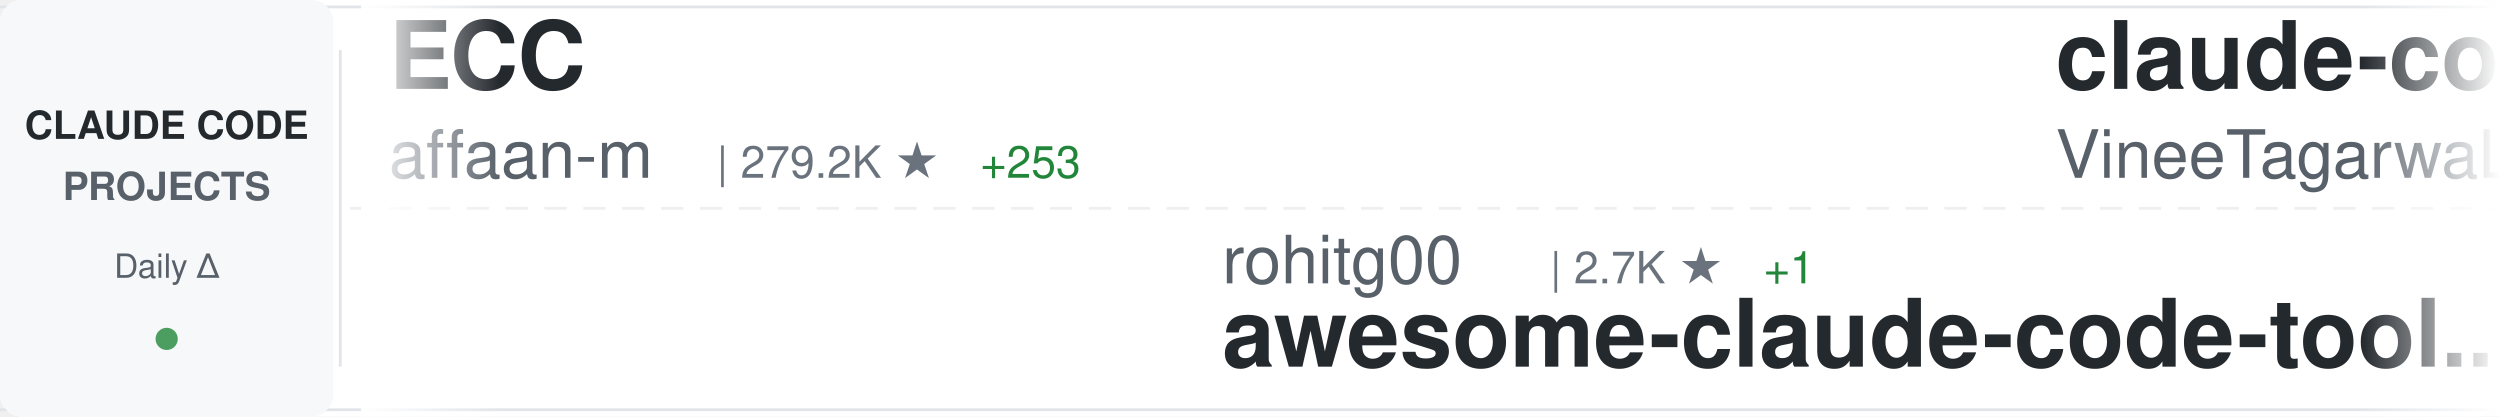
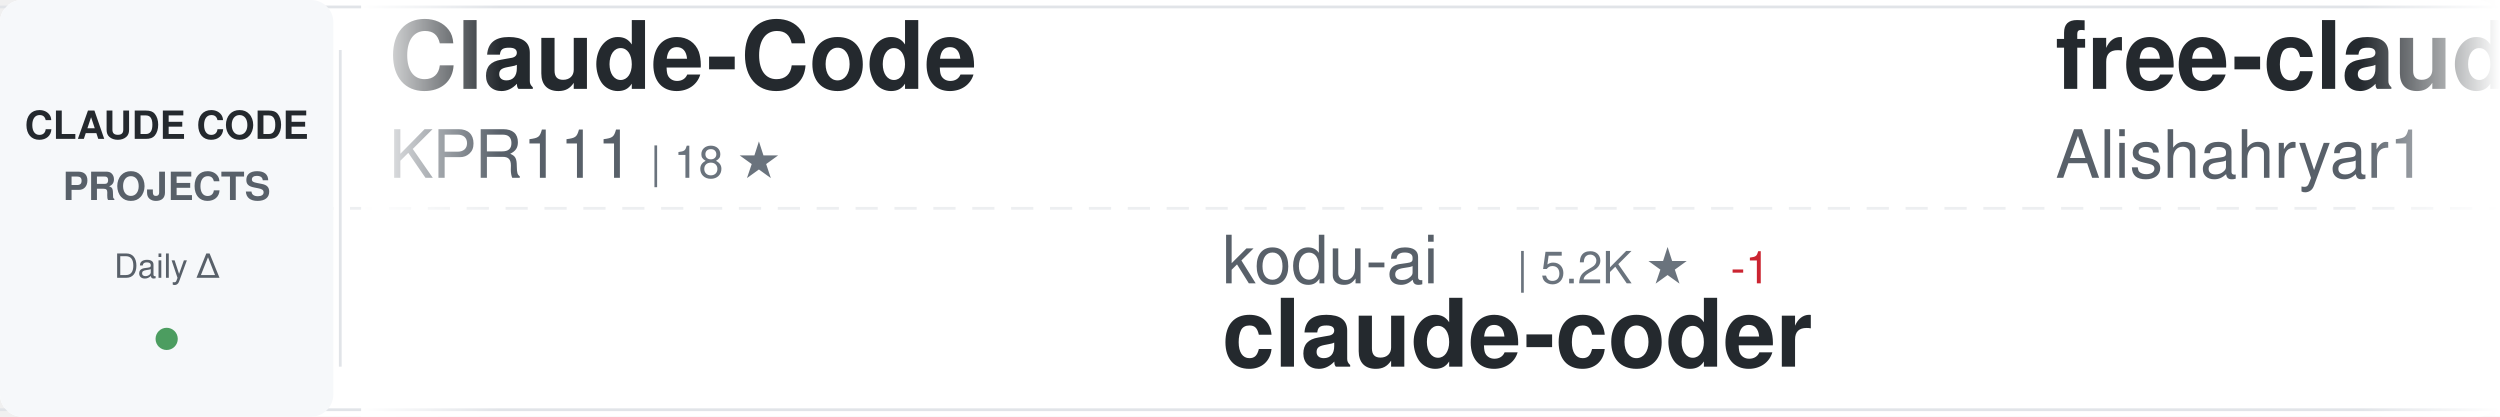
<svg xmlns="http://www.w3.org/2000/svg" width="900" height="150">
  <defs>
    <linearGradient id="awesomeLeftFade" x1="0%" y1="0%" x2="100%" y2="0%">
      <stop offset="0%" style="stop-color:#ffffff;stop-opacity:1" />
      <stop offset="100%" style="stop-color:#ffffff;stop-opacity:0" />
    </linearGradient>
    <linearGradient id="awesomeRightFade" x1="0%" y1="0%" x2="100%" y2="0%">
      <stop offset="0%" style="stop-color:#ffffff;stop-opacity:0" />
      <stop offset="100%" style="stop-color:#ffffff;stop-opacity:1" />
    </linearGradient>
  </defs>
  <rect width="900" height="150" fill="#ffffff" rx="8" />
  <rect x="0" y="2" width="900" height="1" fill="#e1e4e8" />
  <rect x="0" y="147" width="900" height="1" fill="#e1e4e8" />
  <line x1="0" y1="75" x2="900" y2="75" stroke="#e1e4e8" stroke-width="1" stroke-dasharray="8 6" opacity="0.6" />
  <rect x="0" y="0" width="120" height="150" fill="#f6f8fa" rx="8" />
  <text x="60" y="50" font-family="-apple-system, BlinkMacSystemFont, 'Segoe UI', Helvetica, Arial, sans-serif" font-size="14" font-weight="600" fill="#24292e" text-anchor="middle">CLAUDE CODE</text>
  <text x="60" y="72" font-family="-apple-system, BlinkMacSystemFont, 'Segoe UI', Helvetica, Arial, sans-serif" font-size="14" font-weight="600" fill="#586069" text-anchor="middle">PROJECTS</text>
  <text x="60" y="100" font-family="-apple-system, BlinkMacSystemFont, 'Segoe UI', Helvetica, Arial, sans-serif" font-size="12" font-weight="500" fill="#586069" text-anchor="middle">Daily Δ</text>
  <circle cx="60" cy="122" r="4" fill="#22863a" opacity="0.8" />
  <rect x="122" y="18" width="1" height="114" fill="#e1e4e8" />
  <clipPath id="awesomeTickerClip">
    <rect x="130" y="0" width="770" height="150" />
  </clipPath>
  <g clip-path="url(#awesomeTickerClip)">
    <g id="awesomeTickerItems">
      <animateTransform attributeName="transform" attributeType="XML" type="translate" from="0 0" to="-3000 0" dur="54s" repeatCount="indefinite" />
      <g transform="translate(0, 0)">
-         <text x="140" y="32" font-family="-apple-system, BlinkMacSystemFont, 'Segoe UI', Helvetica, Arial, sans-serif" font-size="34" font-weight="600" fill="#24292e">ECC</text>
-         <text x="140" y="64" font-family="-apple-system, BlinkMacSystemFont, 'Segoe UI', Helvetica, Arial, sans-serif" font-size="24" font-weight="400" fill="#586069">affaan-m</text>
-         <text x="258" y="64" font-family="-apple-system, BlinkMacSystemFont, 'Segoe UI', Helvetica, Arial, sans-serif" font-size="16" font-weight="500" fill="#6a737d">| 279.2K ★</text>
-         <text x="353" y="64" font-family="-apple-system, BlinkMacSystemFont, 'Segoe UI', Helvetica, Arial, sans-serif" font-size="16" font-weight="500" fill="#22863a"> +253</text>
+         <text x="140" y="32" font-family="-apple-system, BlinkMacSystemFont, 'Segoe UI', Helvetica, Arial, sans-serif" font-size="34" font-weight="600" fill="#24292e">Claude-Code</text>
+         <text x="140" y="64" font-family="-apple-system, BlinkMacSystemFont, 'Segoe UI', Helvetica, Arial, sans-serif" font-size="24" font-weight="400" fill="#586069">KPR111</text>
+         <text x="234" y="64" font-family="-apple-system, BlinkMacSystemFont, 'Segoe UI', Helvetica, Arial, sans-serif" font-size="16" font-weight="500" fill="#6a737d">| 18 ★</text>
      </g>
      <g transform="translate(300, 0)">
-         <text x="140" y="102" font-family="-apple-system, BlinkMacSystemFont, 'Segoe UI', Helvetica, Arial, sans-serif" font-size="24" font-weight="400" fill="#586069">rohitg00</text>
-         <text x="258" y="102" font-family="-apple-system, BlinkMacSystemFont, 'Segoe UI', Helvetica, Arial, sans-serif" font-size="16" font-weight="500" fill="#6a737d">| 2.7K ★</text>
-         <text x="335" y="102" font-family="-apple-system, BlinkMacSystemFont, 'Segoe UI', Helvetica, Arial, sans-serif" font-size="16" font-weight="500" fill="#22863a"> +1</text>
-         <text x="140" y="132" font-family="-apple-system, BlinkMacSystemFont, 'Segoe UI', Helvetica, Arial, sans-serif" font-size="34" font-weight="600" fill="#24292e">awesome-claude-code-tool...</text>
+         <text x="140" y="102" font-family="-apple-system, BlinkMacSystemFont, 'Segoe UI', Helvetica, Arial, sans-serif" font-size="24" font-weight="400" fill="#586069">kodu-ai</text>
+         <text x="246" y="102" font-family="-apple-system, BlinkMacSystemFont, 'Segoe UI', Helvetica, Arial, sans-serif" font-size="16" font-weight="500" fill="#6a737d">| 5.2K ★</text>
+         <text x="323" y="102" font-family="-apple-system, BlinkMacSystemFont, 'Segoe UI', Helvetica, Arial, sans-serif" font-size="16" font-weight="500" fill="#cb2431"> -1</text>
+         <text x="140" y="132" font-family="-apple-system, BlinkMacSystemFont, 'Segoe UI', Helvetica, Arial, sans-serif" font-size="34" font-weight="600" fill="#24292e">claude-coder</text>
      </g>
      <g transform="translate(600, 0)">
-         <text x="140" y="32" font-family="-apple-system, BlinkMacSystemFont, 'Segoe UI', Helvetica, Arial, sans-serif" font-size="34" font-weight="600" fill="#24292e">claude-code</text>
-         <text x="140" y="64" font-family="-apple-system, BlinkMacSystemFont, 'Segoe UI', Helvetica, Arial, sans-serif" font-size="24" font-weight="400" fill="#586069">VineeTagarwaL-code</text>
-         <text x="378" y="64" font-family="-apple-system, BlinkMacSystemFont, 'Segoe UI', Helvetica, Arial, sans-serif" font-size="16" font-weight="500" fill="#6a737d">| 273 ★</text>
+         <text x="140" y="32" font-family="-apple-system, BlinkMacSystemFont, 'Segoe UI', Helvetica, Arial, sans-serif" font-size="34" font-weight="600" fill="#24292e">free-claude-code</text>
+         <text x="140" y="64" font-family="-apple-system, BlinkMacSystemFont, 'Segoe UI', Helvetica, Arial, sans-serif" font-size="24" font-weight="400" fill="#586069">Alishahryar1</text>
+         <text x="306" y="64" font-family="-apple-system, BlinkMacSystemFont, 'Segoe UI', Helvetica, Arial, sans-serif" font-size="16" font-weight="500" fill="#6a737d">| 60.5K ★</text>
+         <text x="392" y="64" font-family="-apple-system, BlinkMacSystemFont, 'Segoe UI', Helvetica, Arial, sans-serif" font-size="16" font-weight="500" fill="#22863a"> +49</text>
      </g>
      <g transform="translate(900, 0)">
-         <text x="140" y="102" font-family="-apple-system, BlinkMacSystemFont, 'Segoe UI', Helvetica, Arial, sans-serif" font-size="24" font-weight="400" fill="#586069">sugyan</text>
-         <text x="234" y="102" font-family="-apple-system, BlinkMacSystemFont, 'Segoe UI', Helvetica, Arial, sans-serif" font-size="16" font-weight="500" fill="#6a737d">| 1.1K ★</text>
-         <text x="140" y="132" font-family="-apple-system, BlinkMacSystemFont, 'Segoe UI', Helvetica, Arial, sans-serif" font-size="34" font-weight="600" fill="#24292e">claude-code-webui</text>
+         <text x="140" y="102" font-family="-apple-system, BlinkMacSystemFont, 'Segoe UI', Helvetica, Arial, sans-serif" font-size="24" font-weight="400" fill="#586069">zstmfhy</text>
+         <text x="246" y="102" font-family="-apple-system, BlinkMacSystemFont, 'Segoe UI', Helvetica, Arial, sans-serif" font-size="16" font-weight="500" fill="#6a737d">| 188 ★</text>
+         <text x="140" y="132" font-family="-apple-system, BlinkMacSystemFont, 'Segoe UI', Helvetica, Arial, sans-serif" font-size="34" font-weight="600" fill="#24292e">Claude-code</text>
      </g>
      <g transform="translate(1200, 0)">
-         <text x="140" y="32" font-family="-apple-system, BlinkMacSystemFont, 'Segoe UI', Helvetica, Arial, sans-serif" font-size="34" font-weight="600" fill="#24292e">claude-code</text>
-         <text x="140" y="64" font-family="-apple-system, BlinkMacSystemFont, 'Segoe UI', Helvetica, Arial, sans-serif" font-size="24" font-weight="400" fill="#586069">alex000kim</text>
-         <text x="282" y="64" font-family="-apple-system, BlinkMacSystemFont, 'Segoe UI', Helvetica, Arial, sans-serif" font-size="16" font-weight="500" fill="#6a737d">| 236 ★</text>
+         <text x="140" y="32" font-family="-apple-system, BlinkMacSystemFont, 'Segoe UI', Helvetica, Arial, sans-serif" font-size="34" font-weight="600" fill="#24292e">claude-code-webui</text>
+         <text x="140" y="64" font-family="-apple-system, BlinkMacSystemFont, 'Segoe UI', Helvetica, Arial, sans-serif" font-size="24" font-weight="400" fill="#586069">sugyan</text>
+         <text x="234" y="64" font-family="-apple-system, BlinkMacSystemFont, 'Segoe UI', Helvetica, Arial, sans-serif" font-size="16" font-weight="500" fill="#6a737d">| 1.1K ★</text>
      </g>
      <g transform="translate(1500, 0)">
-         <text x="140" y="102" font-family="-apple-system, BlinkMacSystemFont, 'Segoe UI', Helvetica, Arial, sans-serif" font-size="24" font-weight="400" fill="#586069">wanshuiyin</text>
-         <text x="282" y="102" font-family="-apple-system, BlinkMacSystemFont, 'Segoe UI', Helvetica, Arial, sans-serif" font-size="16" font-weight="500" fill="#6a737d">| 17.5K ★</text>
-         <text x="368" y="102" font-family="-apple-system, BlinkMacSystemFont, 'Segoe UI', Helvetica, Arial, sans-serif" font-size="16" font-weight="500" fill="#22863a"> +14</text>
-         <text x="140" y="132" font-family="-apple-system, BlinkMacSystemFont, 'Segoe UI', Helvetica, Arial, sans-serif" font-size="34" font-weight="600" fill="#24292e">Auto-claude-code-researc...</text>
+         <text x="140" y="102" font-family="-apple-system, BlinkMacSystemFont, 'Segoe UI', Helvetica, Arial, sans-serif" font-size="24" font-weight="400" fill="#586069">OrcaWhisper</text>
+         <text x="294" y="102" font-family="-apple-system, BlinkMacSystemFont, 'Segoe UI', Helvetica, Arial, sans-serif" font-size="16" font-weight="500" fill="#6a737d">| 103 ★</text>
+         <text x="140" y="132" font-family="-apple-system, BlinkMacSystemFont, 'Segoe UI', Helvetica, Arial, sans-serif" font-size="34" font-weight="600" fill="#24292e">Claude-Code</text>
      </g>
      <g transform="translate(1800, 0)">
-         <text x="140" y="32" font-family="-apple-system, BlinkMacSystemFont, 'Segoe UI', Helvetica, Arial, sans-serif" font-size="34" font-weight="600" fill="#24292e">claude-code-workflows</text>
-         <text x="140" y="64" font-family="-apple-system, BlinkMacSystemFont, 'Segoe UI', Helvetica, Arial, sans-serif" font-size="24" font-weight="400" fill="#586069">OneRedOak</text>
-         <text x="270" y="64" font-family="-apple-system, BlinkMacSystemFont, 'Segoe UI', Helvetica, Arial, sans-serif" font-size="16" font-weight="500" fill="#6a737d">| 3.9K ★</text>
-         <text x="347" y="64" font-family="-apple-system, BlinkMacSystemFont, 'Segoe UI', Helvetica, Arial, sans-serif" font-size="16" font-weight="500" fill="#22863a"> +1</text>
+         <text x="140" y="32" font-family="-apple-system, BlinkMacSystemFont, 'Segoe UI', Helvetica, Arial, sans-serif" font-size="34" font-weight="600" fill="#24292e">claude-code</text>
+         <text x="140" y="64" font-family="-apple-system, BlinkMacSystemFont, 'Segoe UI', Helvetica, Arial, sans-serif" font-size="24" font-weight="400" fill="#586069">ochamber</text>
+         <text x="258" y="64" font-family="-apple-system, BlinkMacSystemFont, 'Segoe UI', Helvetica, Arial, sans-serif" font-size="16" font-weight="500" fill="#6a737d">| 5 ★</text>
      </g>
      <g transform="translate(2100, 0)">
-         <text x="140" y="102" font-family="-apple-system, BlinkMacSystemFont, 'Segoe UI', Helvetica, Arial, sans-serif" font-size="24" font-weight="400" fill="#586069">FlorianBruniaux</text>
-         <text x="342" y="102" font-family="-apple-system, BlinkMacSystemFont, 'Segoe UI', Helvetica, Arial, sans-serif" font-size="16" font-weight="500" fill="#6a737d">| 6.2K ★</text>
-         <text x="140" y="132" font-family="-apple-system, BlinkMacSystemFont, 'Segoe UI', Helvetica, Arial, sans-serif" font-size="34" font-weight="600" fill="#24292e">claude-code-ultimate-gui...</text>
+         <text x="140" y="102" font-family="-apple-system, BlinkMacSystemFont, 'Segoe UI', Helvetica, Arial, sans-serif" font-size="24" font-weight="400" fill="#586069">shareAI-lab</text>
+         <text x="294" y="102" font-family="-apple-system, BlinkMacSystemFont, 'Segoe UI', Helvetica, Arial, sans-serif" font-size="16" font-weight="500" fill="#6a737d">| 78.6K ★</text>
+         <text x="380" y="102" font-family="-apple-system, BlinkMacSystemFont, 'Segoe UI', Helvetica, Arial, sans-serif" font-size="16" font-weight="500" fill="#22863a"> +1</text>
+         <text x="140" y="132" font-family="-apple-system, BlinkMacSystemFont, 'Segoe UI', Helvetica, Arial, sans-serif" font-size="34" font-weight="600" fill="#24292e">learn-claude-code</text>
      </g>
      <g transform="translate(2400, 0)">
-         <text x="140" y="32" font-family="-apple-system, BlinkMacSystemFont, 'Segoe UI', Helvetica, Arial, sans-serif" font-size="34" font-weight="600" fill="#24292e">claude-code-local</text>
-         <text x="140" y="64" font-family="-apple-system, BlinkMacSystemFont, 'Segoe UI', Helvetica, Arial, sans-serif" font-size="24" font-weight="400" fill="#586069">nicedreamzapp</text>
-         <text x="318" y="64" font-family="-apple-system, BlinkMacSystemFont, 'Segoe UI', Helvetica, Arial, sans-serif" font-size="16" font-weight="500" fill="#6a737d">| 3.4K ★</text>
-         <text x="395" y="64" font-family="-apple-system, BlinkMacSystemFont, 'Segoe UI', Helvetica, Arial, sans-serif" font-size="16" font-weight="500" fill="#22863a"> +2</text>
+         <text x="140" y="32" font-family="-apple-system, BlinkMacSystemFont, 'Segoe UI', Helvetica, Arial, sans-serif" font-size="34" font-weight="600" fill="#24292e">claude-code</text>
+         <text x="140" y="64" font-family="-apple-system, BlinkMacSystemFont, 'Segoe UI', Helvetica, Arial, sans-serif" font-size="24" font-weight="400" fill="#586069">lowcortisolprogrammer</text>
+         <text x="414" y="64" font-family="-apple-system, BlinkMacSystemFont, 'Segoe UI', Helvetica, Arial, sans-serif" font-size="16" font-weight="500" fill="#6a737d">| 171 ★</text>
      </g>
      <g transform="translate(2700, 0)">
-         <text x="140" y="102" font-family="-apple-system, BlinkMacSystemFont, 'Segoe UI', Helvetica, Arial, sans-serif" font-size="24" font-weight="400" fill="#586069">techjarves</text>
-         <text x="282" y="102" font-family="-apple-system, BlinkMacSystemFont, 'Segoe UI', Helvetica, Arial, sans-serif" font-size="16" font-weight="500" fill="#6a737d">| 1.6K ★</text>
-         <text x="140" y="132" font-family="-apple-system, BlinkMacSystemFont, 'Segoe UI', Helvetica, Arial, sans-serif" font-size="34" font-weight="600" fill="#24292e">ClaudeCode-Portable</text>
+         <text x="140" y="102" font-family="-apple-system, BlinkMacSystemFont, 'Segoe UI', Helvetica, Arial, sans-serif" font-size="24" font-weight="400" fill="#586069">Onewon</text>
+         <text x="234" y="102" font-family="-apple-system, BlinkMacSystemFont, 'Segoe UI', Helvetica, Arial, sans-serif" font-size="16" font-weight="500" fill="#6a737d">| 182 ★</text>
+         <text x="140" y="132" font-family="-apple-system, BlinkMacSystemFont, 'Segoe UI', Helvetica, Arial, sans-serif" font-size="34" font-weight="600" fill="#24292e">claude-code</text>
      </g>
      <g transform="translate(3000, 0)">
-         <text x="140" y="32" font-family="-apple-system, BlinkMacSystemFont, 'Segoe UI', Helvetica, Arial, sans-serif" font-size="34" font-weight="600" fill="#24292e">ECC</text>
-         <text x="140" y="64" font-family="-apple-system, BlinkMacSystemFont, 'Segoe UI', Helvetica, Arial, sans-serif" font-size="24" font-weight="400" fill="#586069">affaan-m</text>
-         <text x="258" y="64" font-family="-apple-system, BlinkMacSystemFont, 'Segoe UI', Helvetica, Arial, sans-serif" font-size="16" font-weight="500" fill="#6a737d">| 279.2K ★</text>
-         <text x="353" y="64" font-family="-apple-system, BlinkMacSystemFont, 'Segoe UI', Helvetica, Arial, sans-serif" font-size="16" font-weight="500" fill="#22863a"> +253</text>
+         <text x="140" y="32" font-family="-apple-system, BlinkMacSystemFont, 'Segoe UI', Helvetica, Arial, sans-serif" font-size="34" font-weight="600" fill="#24292e">Claude-Code</text>
+         <text x="140" y="64" font-family="-apple-system, BlinkMacSystemFont, 'Segoe UI', Helvetica, Arial, sans-serif" font-size="24" font-weight="400" fill="#586069">KPR111</text>
+         <text x="234" y="64" font-family="-apple-system, BlinkMacSystemFont, 'Segoe UI', Helvetica, Arial, sans-serif" font-size="16" font-weight="500" fill="#6a737d">| 18 ★</text>
      </g>
      <g transform="translate(3300, 0)">
-         <text x="140" y="102" font-family="-apple-system, BlinkMacSystemFont, 'Segoe UI', Helvetica, Arial, sans-serif" font-size="24" font-weight="400" fill="#586069">rohitg00</text>
-         <text x="258" y="102" font-family="-apple-system, BlinkMacSystemFont, 'Segoe UI', Helvetica, Arial, sans-serif" font-size="16" font-weight="500" fill="#6a737d">| 2.7K ★</text>
-         <text x="335" y="102" font-family="-apple-system, BlinkMacSystemFont, 'Segoe UI', Helvetica, Arial, sans-serif" font-size="16" font-weight="500" fill="#22863a"> +1</text>
-         <text x="140" y="132" font-family="-apple-system, BlinkMacSystemFont, 'Segoe UI', Helvetica, Arial, sans-serif" font-size="34" font-weight="600" fill="#24292e">awesome-claude-code-tool...</text>
+         <text x="140" y="102" font-family="-apple-system, BlinkMacSystemFont, 'Segoe UI', Helvetica, Arial, sans-serif" font-size="24" font-weight="400" fill="#586069">kodu-ai</text>
+         <text x="246" y="102" font-family="-apple-system, BlinkMacSystemFont, 'Segoe UI', Helvetica, Arial, sans-serif" font-size="16" font-weight="500" fill="#6a737d">| 5.2K ★</text>
+         <text x="323" y="102" font-family="-apple-system, BlinkMacSystemFont, 'Segoe UI', Helvetica, Arial, sans-serif" font-size="16" font-weight="500" fill="#cb2431"> -1</text>
+         <text x="140" y="132" font-family="-apple-system, BlinkMacSystemFont, 'Segoe UI', Helvetica, Arial, sans-serif" font-size="34" font-weight="600" fill="#24292e">claude-coder</text>
      </g>
      <g transform="translate(3600, 0)">
-         <text x="140" y="32" font-family="-apple-system, BlinkMacSystemFont, 'Segoe UI', Helvetica, Arial, sans-serif" font-size="34" font-weight="600" fill="#24292e">claude-code</text>
-         <text x="140" y="64" font-family="-apple-system, BlinkMacSystemFont, 'Segoe UI', Helvetica, Arial, sans-serif" font-size="24" font-weight="400" fill="#586069">VineeTagarwaL-code</text>
-         <text x="378" y="64" font-family="-apple-system, BlinkMacSystemFont, 'Segoe UI', Helvetica, Arial, sans-serif" font-size="16" font-weight="500" fill="#6a737d">| 273 ★</text>
+         <text x="140" y="32" font-family="-apple-system, BlinkMacSystemFont, 'Segoe UI', Helvetica, Arial, sans-serif" font-size="34" font-weight="600" fill="#24292e">free-claude-code</text>
+         <text x="140" y="64" font-family="-apple-system, BlinkMacSystemFont, 'Segoe UI', Helvetica, Arial, sans-serif" font-size="24" font-weight="400" fill="#586069">Alishahryar1</text>
+         <text x="306" y="64" font-family="-apple-system, BlinkMacSystemFont, 'Segoe UI', Helvetica, Arial, sans-serif" font-size="16" font-weight="500" fill="#6a737d">| 60.5K ★</text>
+         <text x="392" y="64" font-family="-apple-system, BlinkMacSystemFont, 'Segoe UI', Helvetica, Arial, sans-serif" font-size="16" font-weight="500" fill="#22863a"> +49</text>
      </g>
      <g transform="translate(3900, 0)">
-         <text x="140" y="102" font-family="-apple-system, BlinkMacSystemFont, 'Segoe UI', Helvetica, Arial, sans-serif" font-size="24" font-weight="400" fill="#586069">sugyan</text>
-         <text x="234" y="102" font-family="-apple-system, BlinkMacSystemFont, 'Segoe UI', Helvetica, Arial, sans-serif" font-size="16" font-weight="500" fill="#6a737d">| 1.1K ★</text>
-         <text x="140" y="132" font-family="-apple-system, BlinkMacSystemFont, 'Segoe UI', Helvetica, Arial, sans-serif" font-size="34" font-weight="600" fill="#24292e">claude-code-webui</text>
+         <text x="140" y="102" font-family="-apple-system, BlinkMacSystemFont, 'Segoe UI', Helvetica, Arial, sans-serif" font-size="24" font-weight="400" fill="#586069">zstmfhy</text>
+         <text x="246" y="102" font-family="-apple-system, BlinkMacSystemFont, 'Segoe UI', Helvetica, Arial, sans-serif" font-size="16" font-weight="500" fill="#6a737d">| 188 ★</text>
+         <text x="140" y="132" font-family="-apple-system, BlinkMacSystemFont, 'Segoe UI', Helvetica, Arial, sans-serif" font-size="34" font-weight="600" fill="#24292e">Claude-code</text>
      </g>
    </g>
  </g>
  <rect x="130" y="0" width="50" height="150" fill="url(#awesomeLeftFade)" />
  <rect x="850" y="0" width="50" height="150" fill="url(#awesomeRightFade)" />
</svg>
